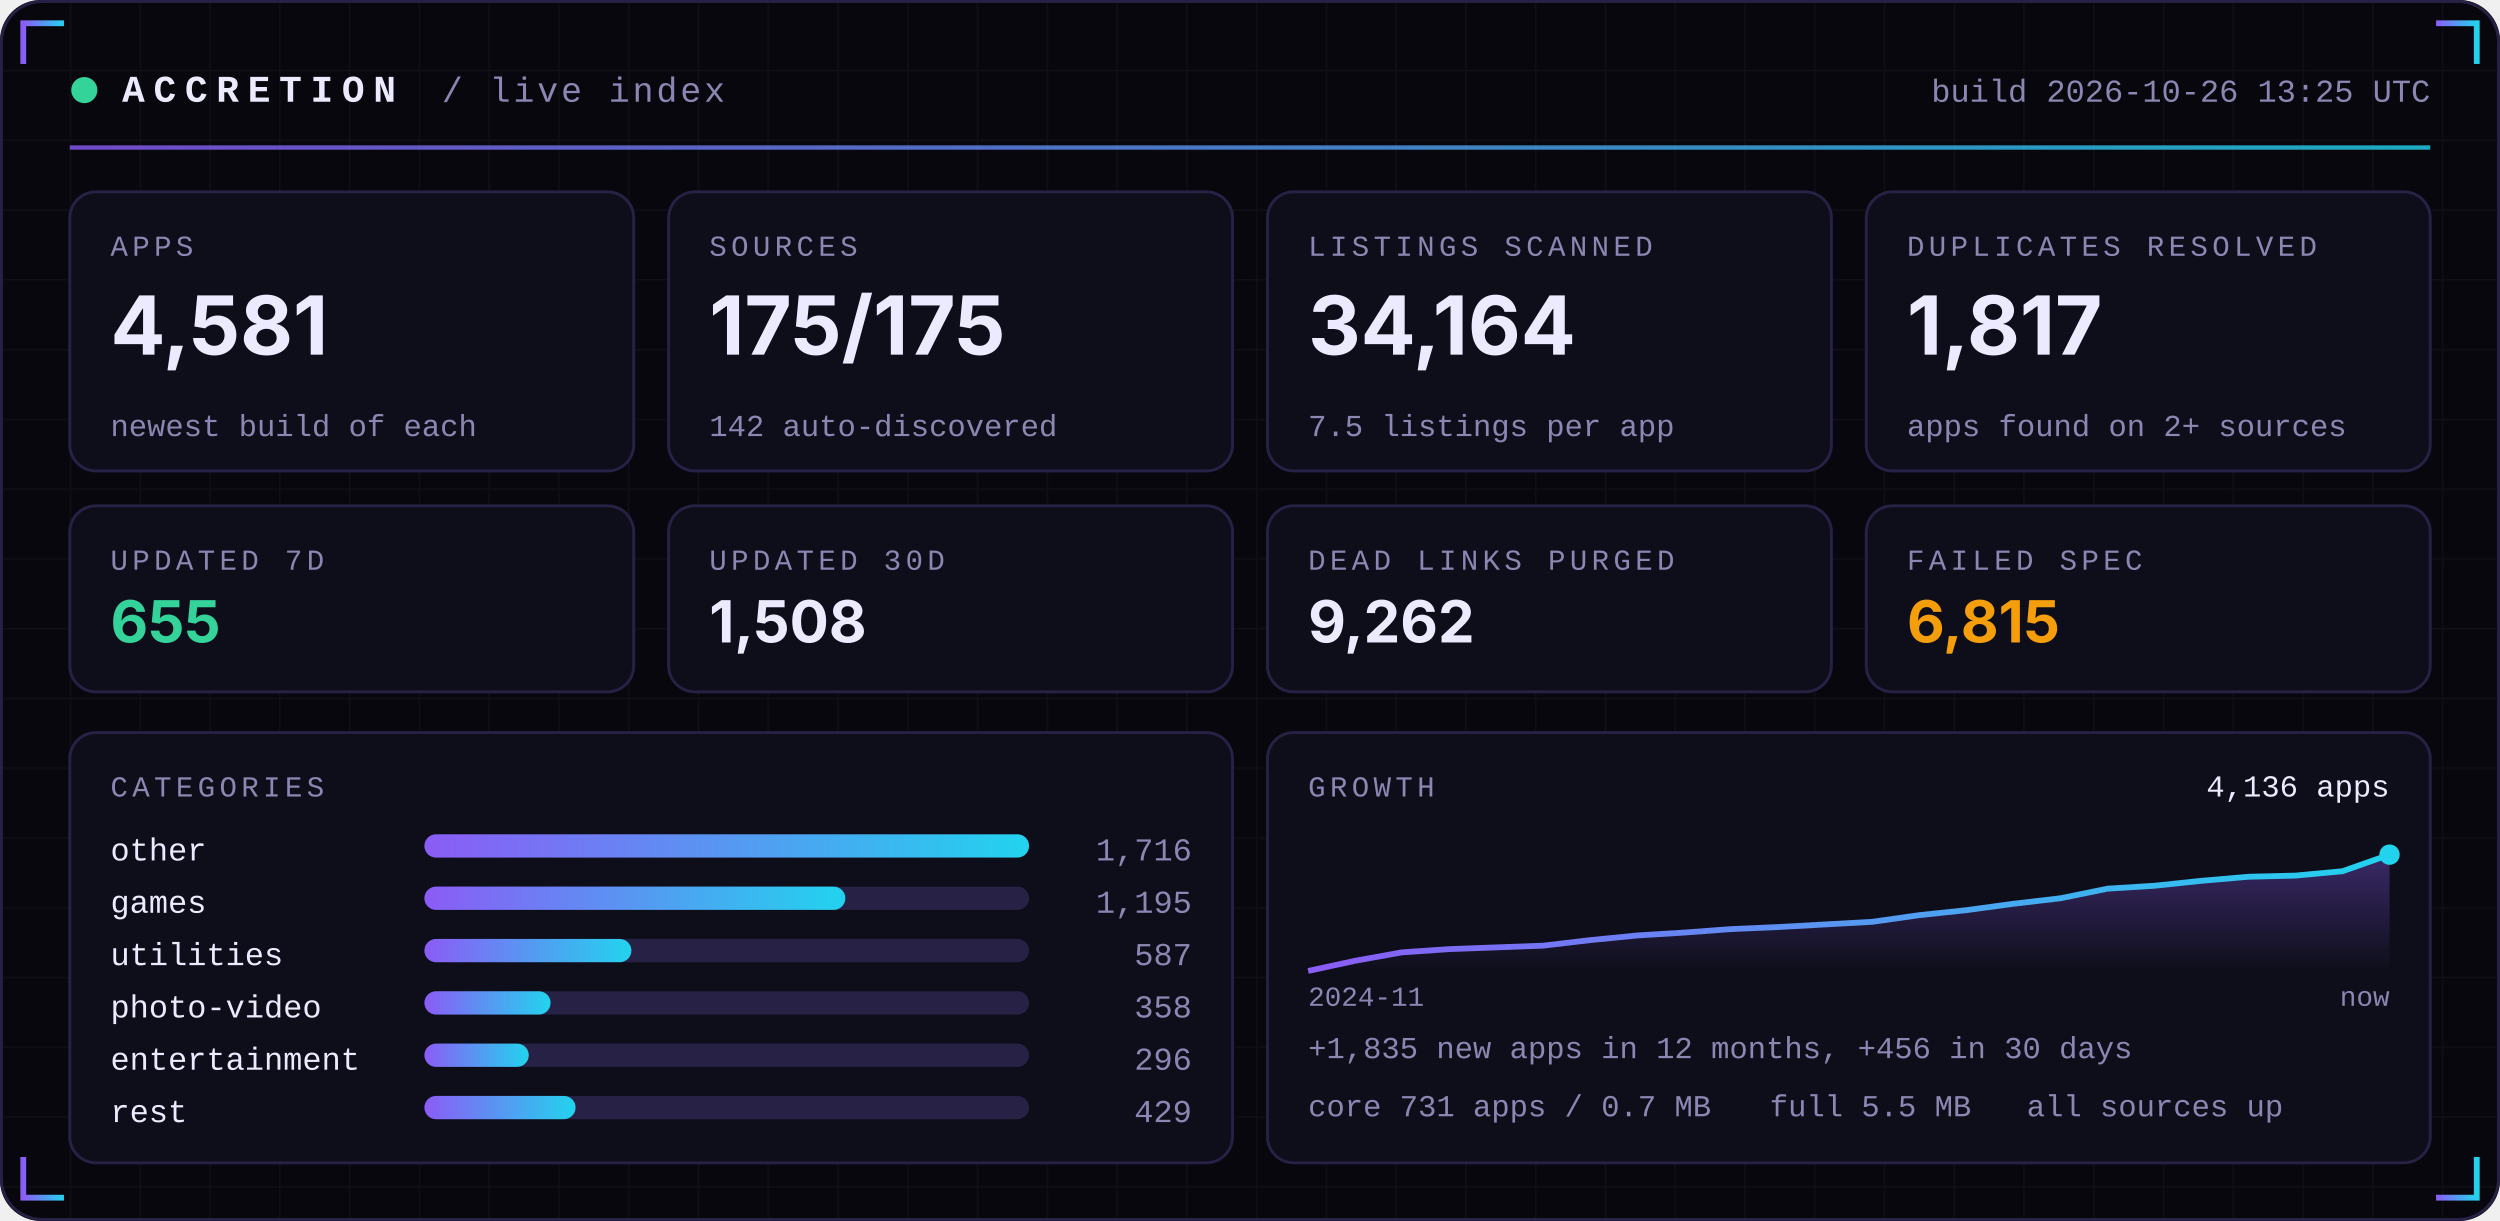
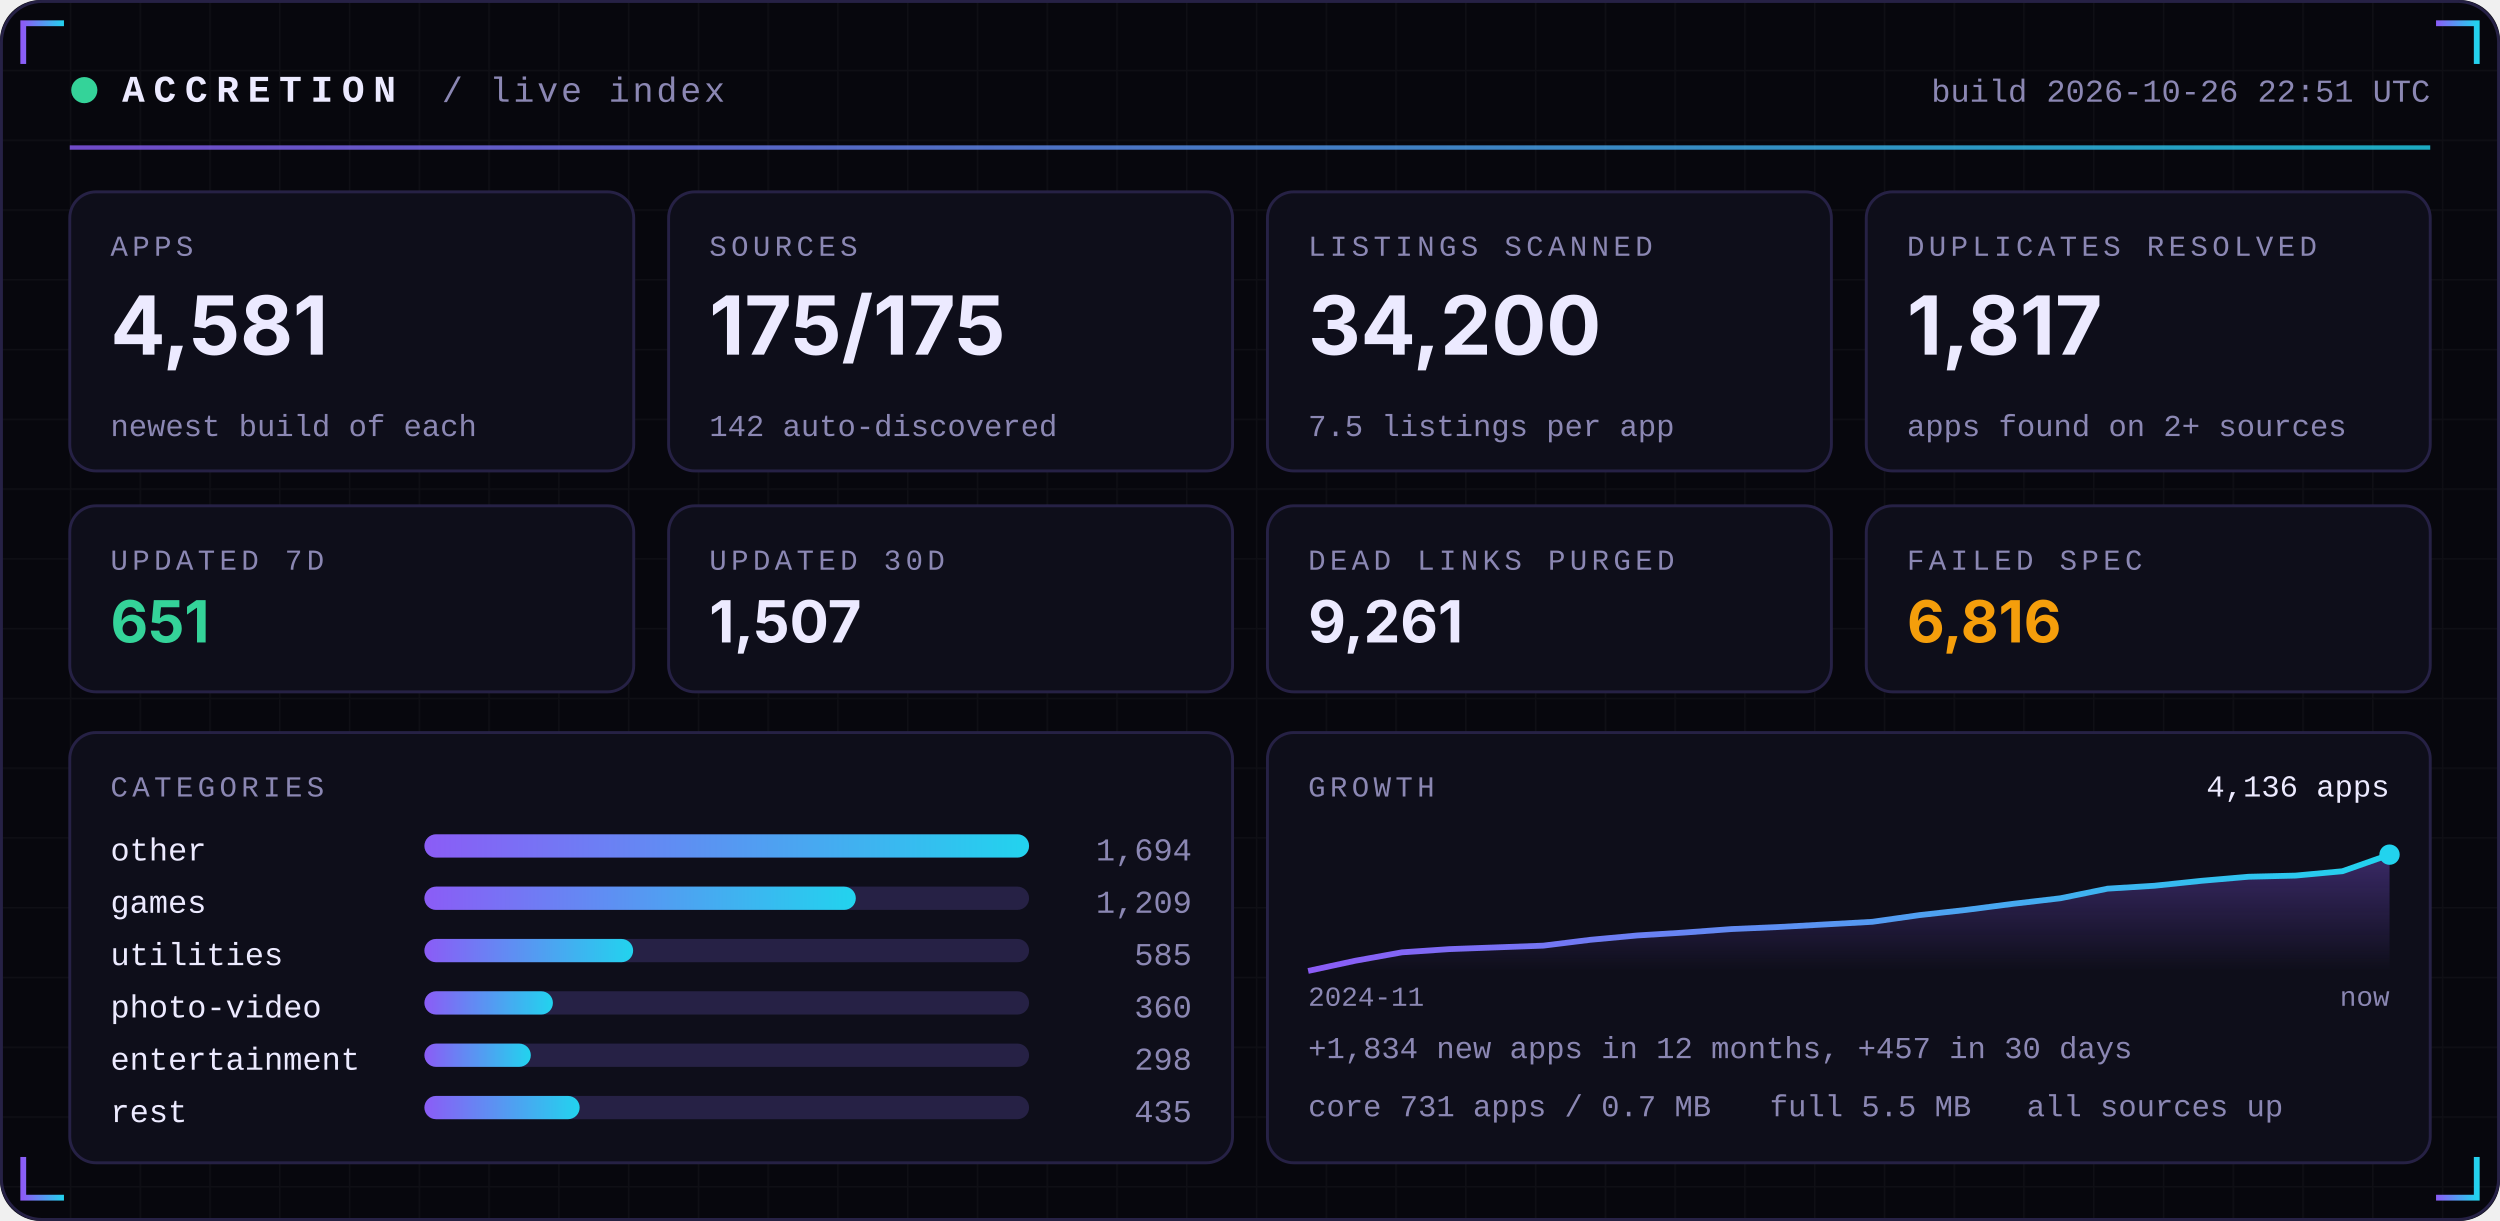
<svg xmlns="http://www.w3.org/2000/svg" width="860" height="420" viewBox="0 0 860 420" role="img">
  <defs>
    <linearGradient id="acc" x1="0" x2="1">
      <stop offset="0" stop-color="#8B5CF6" />
      <stop offset="1" stop-color="#22D3EE" />
    </linearGradient>
    <linearGradient id="area" x1="0" x2="0" y1="0" y2="1">
      <stop offset="0" stop-color="#8B5CF6" stop-opacity="0.35" />
      <stop offset="1" stop-color="#8B5CF6" stop-opacity="0" />
    </linearGradient>
    <pattern id="grid" width="24" height="24" patternUnits="userSpaceOnUse">
      <path d="M24 0H0V24" fill="none" stroke="#FFFFFF" stroke-opacity="0.035" />
    </pattern>
  </defs>
  <rect width="860" height="420" rx="14" fill="#07070D" />
  <rect width="860" height="420" rx="14" fill="url(#grid)" />
  <rect x="0.5" y="0.5" width="859" height="419" rx="14" fill="none" stroke="#262145" />
  <path d="M8 22 V8 H22" stroke="url(#acc)" stroke-width="2" fill="none" />
  <path d="M852 22 V8 H838" stroke="url(#acc)" stroke-width="2" fill="none" />
  <path d="M8 398 V412 H22" stroke="url(#acc)" stroke-width="2" fill="none" />
  <path d="M852 398 V412 H838" stroke="url(#acc)" stroke-width="2" fill="none" />
  <circle cx="29" cy="31" r="4.5" fill="#34D399">
    <animate attributeName="opacity" values="1;0.25;1" dur="2.4s" repeatCount="indefinite" />
  </circle>
  <text x="42" y="35" font-family="ui-monospace,SFMono-Regular,Menlo,Consolas,'Liberation Mono',monospace" font-size="13" font-weight="700" fill="#ECEAFF" text-anchor="start" letter-spacing="3">ACCRETION</text>
  <text x="152" y="35" font-family="ui-monospace,SFMono-Regular,Menlo,Consolas,'Liberation Mono',monospace" font-size="12" font-weight="400" fill="#8B87B3" text-anchor="start" letter-spacing="1">/ live index</text>
-   <text x="836" y="35" font-family="ui-monospace,SFMono-Regular,Menlo,Consolas,'Liberation Mono',monospace" font-size="11" font-weight="400" fill="#8B87B3" text-anchor="end" letter-spacing="0">build 2026-10-26 13:25 UTC</text>
+   <text x="836" y="35" font-family="ui-monospace,SFMono-Regular,Menlo,Consolas,'Liberation Mono',monospace" font-size="11" font-weight="400" fill="#8B87B3" text-anchor="end" letter-spacing="0">build 2026-10-26 22:51 UTC</text>
  <rect x="24" y="50" width="812" height="1.5" fill="url(#acc)" opacity="0.8" />
  <rect x="24.0" y="66" width="194.0" height="96" rx="9" fill="#0E0E1A" stroke="#262145" />
  <text x="38.0" y="88" font-family="ui-monospace,SFMono-Regular,Menlo,Consolas,'Liberation Mono',monospace" font-size="10" font-weight="400" fill="#8B87B3" text-anchor="start" letter-spacing="1.5">APPS</text>
  <text x="38.0" y="122" font-family="-apple-system,BlinkMacSystemFont,'Segoe UI',Inter,Helvetica,Arial,sans-serif" font-size="28" font-weight="700" fill="#ECEAFF" text-anchor="start" letter-spacing="0">4,581</text>
  <text x="38.0" y="150" font-family="ui-monospace,SFMono-Regular,Menlo,Consolas,'Liberation Mono',monospace" font-size="10.5" font-weight="400" fill="#8B87B3" text-anchor="start" letter-spacing="0">newest build of each</text>
  <rect x="230.0" y="66" width="194.0" height="96" rx="9" fill="#0E0E1A" stroke="#262145" />
  <text x="244.0" y="88" font-family="ui-monospace,SFMono-Regular,Menlo,Consolas,'Liberation Mono',monospace" font-size="10" font-weight="400" fill="#8B87B3" text-anchor="start" letter-spacing="1.5">SOURCES</text>
  <text x="244.0" y="122" font-family="-apple-system,BlinkMacSystemFont,'Segoe UI',Inter,Helvetica,Arial,sans-serif" font-size="28" font-weight="700" fill="#ECEAFF" text-anchor="start" letter-spacing="0">175/175</text>
  <text x="244.0" y="150" font-family="ui-monospace,SFMono-Regular,Menlo,Consolas,'Liberation Mono',monospace" font-size="10.5" font-weight="400" fill="#8B87B3" text-anchor="start" letter-spacing="0">142 auto-discovered</text>
  <rect x="436.0" y="66" width="194.0" height="96" rx="9" fill="#0E0E1A" stroke="#262145" />
  <text x="450.0" y="88" font-family="ui-monospace,SFMono-Regular,Menlo,Consolas,'Liberation Mono',monospace" font-size="10" font-weight="400" fill="#8B87B3" text-anchor="start" letter-spacing="1.5">LISTINGS SCANNED</text>
-   <text x="450.0" y="122" font-family="-apple-system,BlinkMacSystemFont,'Segoe UI',Inter,Helvetica,Arial,sans-serif" font-size="28" font-weight="700" fill="#ECEAFF" text-anchor="start" letter-spacing="0">34,164</text>
+   <text x="450.0" y="122" font-family="-apple-system,BlinkMacSystemFont,'Segoe UI',Inter,Helvetica,Arial,sans-serif" font-size="28" font-weight="700" fill="#ECEAFF" text-anchor="start" letter-spacing="0">34,200</text>
  <text x="450.0" y="150" font-family="ui-monospace,SFMono-Regular,Menlo,Consolas,'Liberation Mono',monospace" font-size="10.5" font-weight="400" fill="#8B87B3" text-anchor="start" letter-spacing="0">7.5 listings per app</text>
  <rect x="642.0" y="66" width="194.0" height="96" rx="9" fill="#0E0E1A" stroke="#262145" />
  <text x="656.0" y="88" font-family="ui-monospace,SFMono-Regular,Menlo,Consolas,'Liberation Mono',monospace" font-size="10" font-weight="400" fill="#8B87B3" text-anchor="start" letter-spacing="1.5">DUPLICATES RESOLVED</text>
  <text x="656.0" y="122" font-family="-apple-system,BlinkMacSystemFont,'Segoe UI',Inter,Helvetica,Arial,sans-serif" font-size="28" font-weight="700" fill="#ECEAFF" text-anchor="start" letter-spacing="0">1,817</text>
  <text x="656.0" y="150" font-family="ui-monospace,SFMono-Regular,Menlo,Consolas,'Liberation Mono',monospace" font-size="10.5" font-weight="400" fill="#8B87B3" text-anchor="start" letter-spacing="0">apps found on 2+ sources</text>
  <rect x="24.0" y="174" width="194.0" height="64" rx="9" fill="#0E0E1A" stroke="#262145" />
  <text x="38.0" y="196" font-family="ui-monospace,SFMono-Regular,Menlo,Consolas,'Liberation Mono',monospace" font-size="10" font-weight="400" fill="#8B87B3" text-anchor="start" letter-spacing="1.5">UPDATED 7D</text>
-   <text x="38.0" y="221" font-family="-apple-system,BlinkMacSystemFont,'Segoe UI',Inter,Helvetica,Arial,sans-serif" font-size="20" font-weight="700" fill="#34D399" text-anchor="start" letter-spacing="0">655</text>
+   <text x="38.0" y="221" font-family="-apple-system,BlinkMacSystemFont,'Segoe UI',Inter,Helvetica,Arial,sans-serif" font-size="20" font-weight="700" fill="#34D399" text-anchor="start" letter-spacing="0">651</text>
  <rect x="230.0" y="174" width="194.0" height="64" rx="9" fill="#0E0E1A" stroke="#262145" />
  <text x="244.0" y="196" font-family="ui-monospace,SFMono-Regular,Menlo,Consolas,'Liberation Mono',monospace" font-size="10" font-weight="400" fill="#8B87B3" text-anchor="start" letter-spacing="1.5">UPDATED 30D</text>
-   <text x="244.0" y="221" font-family="-apple-system,BlinkMacSystemFont,'Segoe UI',Inter,Helvetica,Arial,sans-serif" font-size="20" font-weight="700" fill="#ECEAFF" text-anchor="start" letter-spacing="0">1,508</text>
+   <text x="244.0" y="221" font-family="-apple-system,BlinkMacSystemFont,'Segoe UI',Inter,Helvetica,Arial,sans-serif" font-size="20" font-weight="700" fill="#ECEAFF" text-anchor="start" letter-spacing="0">1,507</text>
  <rect x="436.0" y="174" width="194.0" height="64" rx="9" fill="#0E0E1A" stroke="#262145" />
  <text x="450.0" y="196" font-family="ui-monospace,SFMono-Regular,Menlo,Consolas,'Liberation Mono',monospace" font-size="10" font-weight="400" fill="#8B87B3" text-anchor="start" letter-spacing="1.5">DEAD LINKS PURGED</text>
-   <text x="450.0" y="221" font-family="-apple-system,BlinkMacSystemFont,'Segoe UI',Inter,Helvetica,Arial,sans-serif" font-size="20" font-weight="700" fill="#ECEAFF" text-anchor="start" letter-spacing="0">9,262</text>
+   <text x="450.0" y="221" font-family="-apple-system,BlinkMacSystemFont,'Segoe UI',Inter,Helvetica,Arial,sans-serif" font-size="20" font-weight="700" fill="#ECEAFF" text-anchor="start" letter-spacing="0">9,261</text>
  <rect x="642.0" y="174" width="194.0" height="64" rx="9" fill="#0E0E1A" stroke="#262145" />
  <text x="656.0" y="196" font-family="ui-monospace,SFMono-Regular,Menlo,Consolas,'Liberation Mono',monospace" font-size="10" font-weight="400" fill="#8B87B3" text-anchor="start" letter-spacing="1.5">FAILED SPEC</text>
-   <text x="656.0" y="221" font-family="-apple-system,BlinkMacSystemFont,'Segoe UI',Inter,Helvetica,Arial,sans-serif" font-size="20" font-weight="700" fill="#F59E0B" text-anchor="start" letter-spacing="0">6,815</text>
+   <text x="656.0" y="221" font-family="-apple-system,BlinkMacSystemFont,'Segoe UI',Inter,Helvetica,Arial,sans-serif" font-size="20" font-weight="700" fill="#F59E0B" text-anchor="start" letter-spacing="0">6,816</text>
  <rect x="24" y="252" width="400.0" height="148" rx="9" fill="#0E0E1A" stroke="#262145" />
  <rect x="436.0" y="252" width="400.0" height="148" rx="9" fill="#0E0E1A" stroke="#262145" />
  <text x="38" y="274" font-family="ui-monospace,SFMono-Regular,Menlo,Consolas,'Liberation Mono',monospace" font-size="10" font-weight="400" fill="#8B87B3" text-anchor="start" letter-spacing="1.5">CATEGORIES</text>
  <text x="38" y="296" font-family="ui-monospace,SFMono-Regular,Menlo,Consolas,'Liberation Mono',monospace" font-size="11" font-weight="400" fill="#ECEAFF" text-anchor="start" letter-spacing="0">other</text>
  <rect x="146" y="287" width="208.0" height="8" rx="4" fill="#262145" />
  <rect x="146" y="287" width="208.0" height="8" rx="4" fill="url(#acc)" />
-   <text x="410.0" y="296" font-family="ui-monospace,SFMono-Regular,Menlo,Consolas,'Liberation Mono',monospace" font-size="11" font-weight="400" fill="#8B87B3" text-anchor="end" letter-spacing="0">1,716</text>
+   <text x="410.0" y="296" font-family="ui-monospace,SFMono-Regular,Menlo,Consolas,'Liberation Mono',monospace" font-size="11" font-weight="400" fill="#8B87B3" text-anchor="end" letter-spacing="0">1,694</text>
  <text x="38" y="314" font-family="ui-monospace,SFMono-Regular,Menlo,Consolas,'Liberation Mono',monospace" font-size="11" font-weight="400" fill="#ECEAFF" text-anchor="start" letter-spacing="0">games</text>
  <rect x="146" y="305" width="208.0" height="8" rx="4" fill="#262145" />
-   <rect x="146" y="305" width="144.8" height="8" rx="4" fill="url(#acc)" />
-   <text x="410.0" y="314" font-family="ui-monospace,SFMono-Regular,Menlo,Consolas,'Liberation Mono',monospace" font-size="11" font-weight="400" fill="#8B87B3" text-anchor="end" letter-spacing="0">1,195</text>
+   <rect x="146" y="305" width="148.4" height="8" rx="4" fill="url(#acc)" />
+   <text x="410.0" y="314" font-family="ui-monospace,SFMono-Regular,Menlo,Consolas,'Liberation Mono',monospace" font-size="11" font-weight="400" fill="#8B87B3" text-anchor="end" letter-spacing="0">1,209</text>
  <text x="38" y="332" font-family="ui-monospace,SFMono-Regular,Menlo,Consolas,'Liberation Mono',monospace" font-size="11" font-weight="400" fill="#ECEAFF" text-anchor="start" letter-spacing="0">utilities</text>
  <rect x="146" y="323" width="208.0" height="8" rx="4" fill="#262145" />
-   <rect x="146" y="323" width="71.2" height="8" rx="4" fill="url(#acc)" />
-   <text x="410.0" y="332" font-family="ui-monospace,SFMono-Regular,Menlo,Consolas,'Liberation Mono',monospace" font-size="11" font-weight="400" fill="#8B87B3" text-anchor="end" letter-spacing="0">587</text>
+   <rect x="146" y="323" width="71.8" height="8" rx="4" fill="url(#acc)" />
+   <text x="410.0" y="332" font-family="ui-monospace,SFMono-Regular,Menlo,Consolas,'Liberation Mono',monospace" font-size="11" font-weight="400" fill="#8B87B3" text-anchor="end" letter-spacing="0">585</text>
  <text x="38" y="350" font-family="ui-monospace,SFMono-Regular,Menlo,Consolas,'Liberation Mono',monospace" font-size="11" font-weight="400" fill="#ECEAFF" text-anchor="start" letter-spacing="0">photo-video</text>
  <rect x="146" y="341" width="208.0" height="8" rx="4" fill="#262145" />
-   <rect x="146" y="341" width="43.4" height="8" rx="4" fill="url(#acc)" />
-   <text x="410.0" y="350" font-family="ui-monospace,SFMono-Regular,Menlo,Consolas,'Liberation Mono',monospace" font-size="11" font-weight="400" fill="#8B87B3" text-anchor="end" letter-spacing="0">358</text>
+   <rect x="146" y="341" width="44.2" height="8" rx="4" fill="url(#acc)" />
+   <text x="410.0" y="350" font-family="ui-monospace,SFMono-Regular,Menlo,Consolas,'Liberation Mono',monospace" font-size="11" font-weight="400" fill="#8B87B3" text-anchor="end" letter-spacing="0">360</text>
  <text x="38" y="368" font-family="ui-monospace,SFMono-Regular,Menlo,Consolas,'Liberation Mono',monospace" font-size="11" font-weight="400" fill="#ECEAFF" text-anchor="start" letter-spacing="0">entertainment</text>
  <rect x="146" y="359" width="208.0" height="8" rx="4" fill="#262145" />
-   <rect x="146" y="359" width="35.9" height="8" rx="4" fill="url(#acc)" />
-   <text x="410.0" y="368" font-family="ui-monospace,SFMono-Regular,Menlo,Consolas,'Liberation Mono',monospace" font-size="11" font-weight="400" fill="#8B87B3" text-anchor="end" letter-spacing="0">296</text>
+   <rect x="146" y="359" width="36.6" height="8" rx="4" fill="url(#acc)" />
+   <text x="410.0" y="368" font-family="ui-monospace,SFMono-Regular,Menlo,Consolas,'Liberation Mono',monospace" font-size="11" font-weight="400" fill="#8B87B3" text-anchor="end" letter-spacing="0">298</text>
  <text x="38" y="386" font-family="ui-monospace,SFMono-Regular,Menlo,Consolas,'Liberation Mono',monospace" font-size="11" font-weight="400" fill="#ECEAFF" text-anchor="start" letter-spacing="0">rest</text>
  <rect x="146" y="377" width="208.0" height="8" rx="4" fill="#262145" />
-   <rect x="146" y="377" width="52.0" height="8" rx="4" fill="url(#acc)" />
-   <text x="410.0" y="386" font-family="ui-monospace,SFMono-Regular,Menlo,Consolas,'Liberation Mono',monospace" font-size="11" font-weight="400" fill="#8B87B3" text-anchor="end" letter-spacing="0">429</text>
+   <rect x="146" y="377" width="53.4" height="8" rx="4" fill="url(#acc)" />
+   <text x="410.0" y="386" font-family="ui-monospace,SFMono-Regular,Menlo,Consolas,'Liberation Mono',monospace" font-size="11" font-weight="400" fill="#8B87B3" text-anchor="end" letter-spacing="0">435</text>
  <text x="450.0" y="274" font-family="ui-monospace,SFMono-Regular,Menlo,Consolas,'Liberation Mono',monospace" font-size="10" font-weight="400" fill="#8B87B3" text-anchor="start" letter-spacing="1.5">GROWTH</text>
-   <polygon points="450.0,334 450.0,334.0 466.2,330.5 482.3,327.6 498.5,326.5 514.7,325.9 530.9,325.3 547.0,323.4 563.2,321.8 579.4,320.8 595.6,319.6 611.7,318.9 627.9,318.0 644.1,317.1 660.3,314.8 676.4,313.1 692.6,310.9 708.8,309.0 725.0,305.7 741.1,304.7 757.3,303.0 773.5,301.6 789.7,301.2 805.8,299.7 822.0,294.0 822.0,334" fill="url(#area)" />
-   <polyline points="450.0,334.0 466.2,330.5 482.3,327.6 498.5,326.5 514.7,325.9 530.9,325.3 547.0,323.4 563.2,321.8 579.4,320.8 595.6,319.6 611.7,318.9 627.9,318.0 644.1,317.1 660.3,314.8 676.4,313.1 692.6,310.9 708.8,309.0 725.0,305.7 741.1,304.7 757.3,303.0 773.5,301.6 789.7,301.2 805.8,299.7 822.0,294.0" fill="none" stroke="url(#acc)" stroke-width="2" stroke-linejoin="round" />
+   <polygon points="450.0,334 450.0,334.0 466.2,330.5 482.3,327.6 498.5,326.5 514.7,325.9 530.9,325.3 547.0,323.3 563.2,321.8 579.4,320.8 595.6,319.6 611.7,318.9 627.9,318.0 644.1,317.1 660.3,314.8 676.4,313.0 692.6,310.9 708.8,309.0 725.0,305.7 741.1,304.7 757.3,303.0 773.5,301.6 789.7,301.2 805.8,299.7 822.0,294.0 822.0,334" fill="url(#area)" />
+   <polyline points="450.0,334.0 466.2,330.5 482.3,327.6 498.5,326.5 514.7,325.9 530.9,325.3 547.0,323.3 563.2,321.8 579.4,320.8 595.6,319.6 611.7,318.9 627.9,318.0 644.1,317.1 660.3,314.8 676.4,313.0 692.6,310.9 708.8,309.0 725.0,305.7 741.1,304.7 757.3,303.0 773.5,301.6 789.7,301.2 805.8,299.7 822.0,294.0" fill="none" stroke="url(#acc)" stroke-width="2" stroke-linejoin="round" />
  <circle cx="822.0" cy="294.0" r="3.5" fill="#22D3EE" />
  <text x="822.0" y="274" font-family="ui-monospace,SFMono-Regular,Menlo,Consolas,'Liberation Mono',monospace" font-size="10.5" font-weight="400" fill="#ECEAFF" text-anchor="end" letter-spacing="0">4,136 apps</text>
  <text x="450.0" y="346" font-family="ui-monospace,SFMono-Regular,Menlo,Consolas,'Liberation Mono',monospace" font-size="9.5" font-weight="400" fill="#8B87B3" text-anchor="start" letter-spacing="0">2024-11</text>
  <text x="822.0" y="346" font-family="ui-monospace,SFMono-Regular,Menlo,Consolas,'Liberation Mono',monospace" font-size="9.5" font-weight="400" fill="#8B87B3" text-anchor="end" letter-spacing="0">now</text>
-   <text x="450.0" y="364" font-family="ui-monospace,SFMono-Regular,Menlo,Consolas,'Liberation Mono',monospace" font-size="10.5" font-weight="400" fill="#8B87B3" text-anchor="start" letter-spacing="0">+1,835 new apps in 12 months, +456 in 30 days</text>
+   <text x="450.0" y="364" font-family="ui-monospace,SFMono-Regular,Menlo,Consolas,'Liberation Mono',monospace" font-size="10.5" font-weight="400" fill="#8B87B3" text-anchor="start" letter-spacing="0">+1,834 new apps in 12 months, +457 in 30 days</text>
  <text x="450.0" y="384" font-family="ui-monospace,SFMono-Regular,Menlo,Consolas,'Liberation Mono',monospace" font-size="10.5" font-weight="400" fill="#8B87B3" text-anchor="start" letter-spacing="0">core 731 apps / 0.7 MB</text>
  <text x="608.8" y="384" font-family="ui-monospace,SFMono-Regular,Menlo,Consolas,'Liberation Mono',monospace" font-size="10.5" font-weight="400" fill="#8B87B3" text-anchor="start" letter-spacing="0">full 5.5 MB</text>
  <text x="697.2" y="384" font-family="ui-monospace,SFMono-Regular,Menlo,Consolas,'Liberation Mono',monospace" font-size="10.5" font-weight="400" fill="#8B87B3" text-anchor="start" letter-spacing="0">all sources up</text>
</svg>
